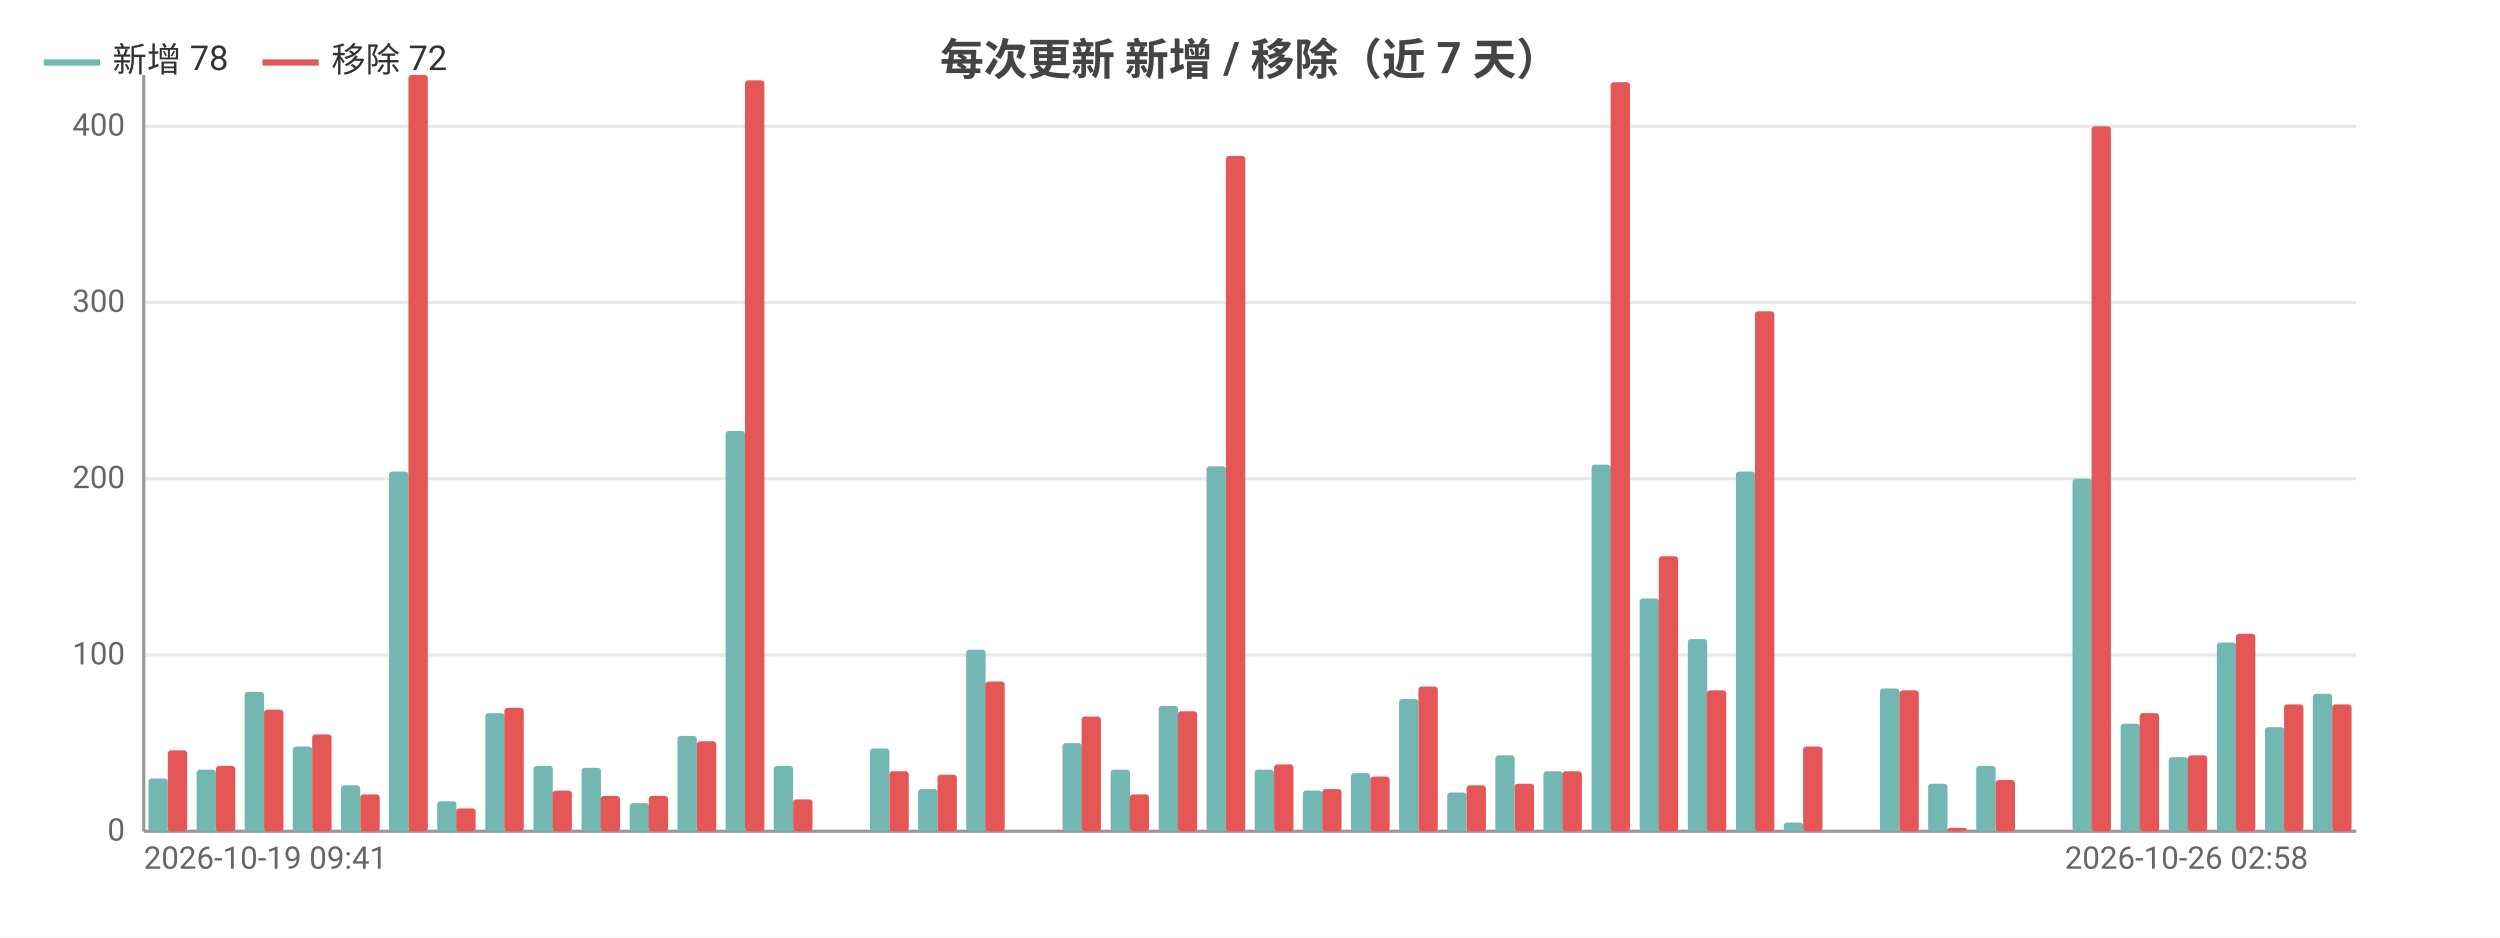
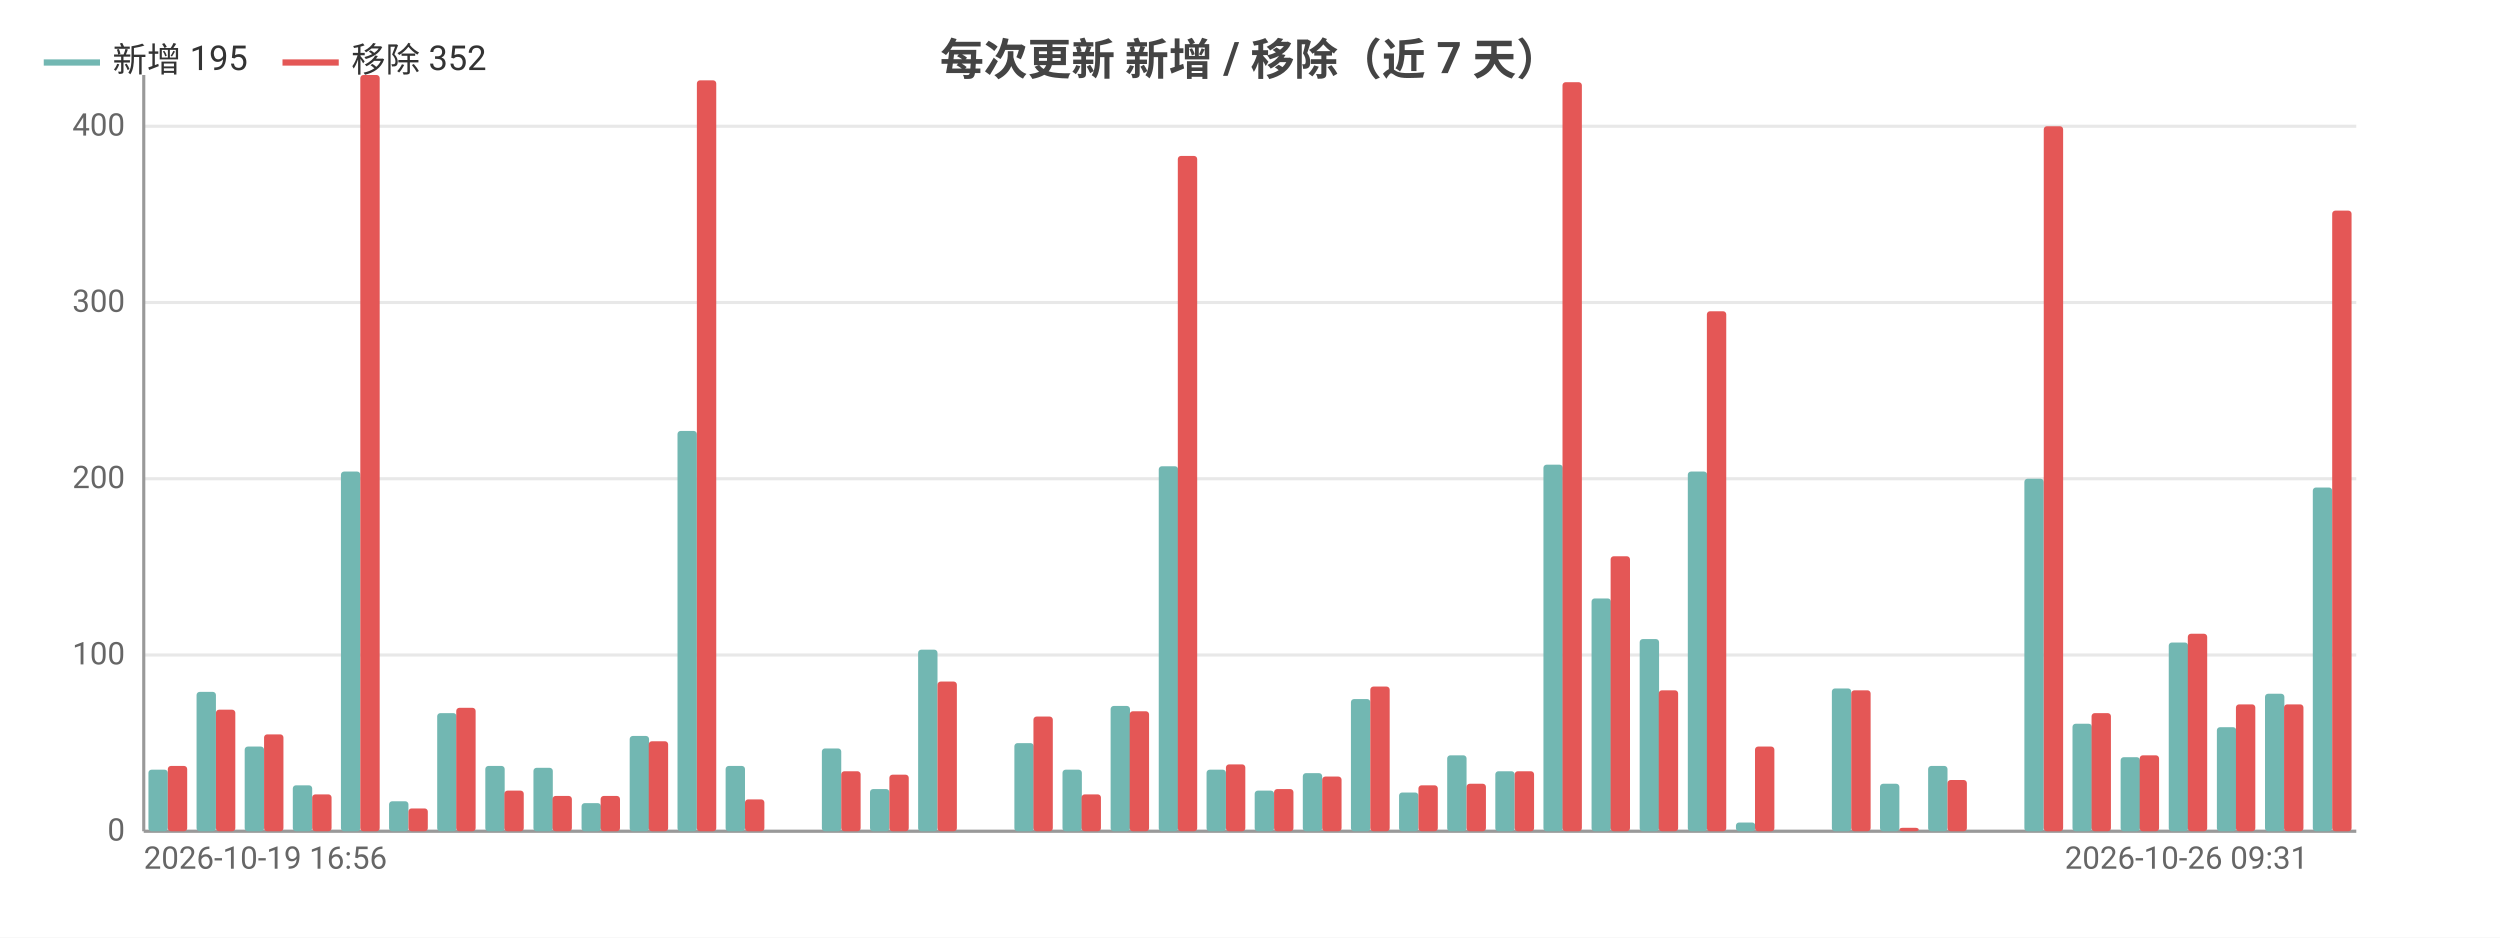
<svg xmlns="http://www.w3.org/2000/svg" width="800" height="300" viewBox="0 0 800 300">
  <rect width="800" height="300" fill="#ffffff" />
  <style>text{font-family:system-ui,-apple-system,'Segoe UI',Roboto,'PingFang SC','Microsoft YaHei','Noto Sans CJK SC',sans-serif}.g{stroke:#e8e8e8;stroke-width:1}.a{stroke:#999;stroke-width:1}.t{font-size:10px;fill:#666}.m{font-size:10px;text-anchor:middle;fill:#666}.e{font-size:10px;text-anchor:end;fill:#666}.l{font-size:11px;fill:#333}.tt{font-size:14px;font-weight:600;text-anchor:middle;fill:#444}.em{font-size:13px;text-anchor:middle;fill:#999}</style>
  <text class="tt" x="400.0" y="24">每次更新 新增 / 移除（近 7 天）</text>
  <line class="g" x1="46" y1="266" x2="754" y2="266" />
  <text class="e" x="40" y="269">0</text>
  <line class="g" x1="46" y1="209.6" x2="754" y2="209.6" />
  <text class="e" x="40" y="212.6">100</text>
  <line class="g" x1="46" y1="153.2" x2="754" y2="153.2" />
  <text class="e" x="40" y="156.2">200</text>
  <line class="g" x1="46" y1="96.8" x2="754" y2="96.8" />
  <text class="e" x="40" y="99.8">300</text>
  <line class="g" x1="46" y1="40.4" x2="754" y2="40.4" />
  <text class="e" x="40" y="43.4">400</text>
  <line class="a" x1="46" y1="24" x2="46" y2="266" />
  <line class="a" x1="46" y1="266" x2="754" y2="266" />
-   <rect x="47.5" y="249.1" width="6.2" height="16.9" fill="#72b7b2" rx="1" />
-   <rect x="53.7" y="240.1" width="6.2" height="25.9" fill="#e45756" rx="1" />
-   <rect x="62.9" y="246.3" width="6.2" height="19.7" fill="#72b7b2" rx="1" />
-   <rect x="69.1" y="245.1" width="6.2" height="20.9" fill="#e45756" rx="1" />
-   <rect x="78.3" y="221.4" width="6.2" height="44.6" fill="#72b7b2" rx="1" />
-   <rect x="84.5" y="227.1" width="6.2" height="38.9" fill="#e45756" rx="1" />
-   <rect x="93.7" y="238.9" width="6.2" height="27.1" fill="#72b7b2" rx="1" />
-   <rect x="99.9" y="235.0" width="6.2" height="31.0" fill="#e45756" rx="1" />
-   <rect x="109.1" y="251.3" width="6.2" height="14.7" fill="#72b7b2" rx="1" />
-   <rect x="115.3" y="254.2" width="6.2" height="11.8" fill="#e45756" rx="1" />
-   <rect x="124.5" y="150.9" width="6.2" height="115.1" fill="#72b7b2" rx="1" />
-   <rect x="130.7" y="24" width="6.2" height="242" fill="#e45756" rx="1" />
-   <rect x="139.9" y="256.4" width="6.2" height="9.6" fill="#72b7b2" rx="1" />
-   <rect x="146.0" y="258.7" width="6.2" height="7.3" fill="#e45756" rx="1" />
-   <rect x="155.3" y="228.2" width="6.2" height="37.8" fill="#72b7b2" rx="1" />
-   <rect x="161.4" y="226.5" width="6.2" height="39.5" fill="#e45756" rx="1" />
-   <rect x="170.7" y="245.1" width="6.2" height="20.9" fill="#72b7b2" rx="1" />
-   <rect x="176.8" y="253.0" width="6.2" height="13.0" fill="#e45756" rx="1" />
-   <rect x="186.1" y="245.7" width="6.2" height="20.3" fill="#72b7b2" rx="1" />
+   <rect x="47.5" y="246.3" width="6.2" height="19.7" fill="#72b7b2" rx="1" />
+   <rect x="53.7" y="245.1" width="6.2" height="20.9" fill="#e45756" rx="1" />
+   <rect x="62.9" y="221.4" width="6.2" height="44.6" fill="#72b7b2" rx="1" />
+   <rect x="69.1" y="227.1" width="6.2" height="38.9" fill="#e45756" rx="1" />
+   <rect x="78.3" y="238.9" width="6.2" height="27.1" fill="#72b7b2" rx="1" />
+   <rect x="84.5" y="235.0" width="6.2" height="31.0" fill="#e45756" rx="1" />
+   <rect x="93.7" y="251.3" width="6.2" height="14.7" fill="#72b7b2" rx="1" />
+   <rect x="99.9" y="254.2" width="6.2" height="11.8" fill="#e45756" rx="1" />
+   <rect x="109.1" y="150.9" width="6.2" height="115.1" fill="#72b7b2" rx="1" />
+   <rect x="115.3" y="24" width="6.2" height="242" fill="#e45756" rx="1" />
+   <rect x="124.5" y="256.4" width="6.2" height="9.6" fill="#72b7b2" rx="1" />
+   <rect x="130.7" y="258.7" width="6.2" height="7.3" fill="#e45756" rx="1" />
+   <rect x="139.9" y="228.2" width="6.2" height="37.8" fill="#72b7b2" rx="1" />
+   <rect x="146.0" y="226.5" width="6.2" height="39.5" fill="#e45756" rx="1" />
+   <rect x="155.3" y="245.1" width="6.2" height="20.9" fill="#72b7b2" rx="1" />
+   <rect x="161.4" y="253.0" width="6.2" height="13.0" fill="#e45756" rx="1" />
+   <rect x="170.7" y="245.7" width="6.2" height="20.3" fill="#72b7b2" rx="1" />
+   <rect x="176.8" y="254.7" width="6.2" height="11.3" fill="#e45756" rx="1" />
+   <rect x="186.1" y="257.0" width="6.2" height="9.0" fill="#72b7b2" rx="1" />
  <rect x="192.2" y="254.7" width="6.2" height="11.3" fill="#e45756" rx="1" />
-   <rect x="201.5" y="257.0" width="6.2" height="9.0" fill="#72b7b2" rx="1" />
-   <rect x="207.6" y="254.7" width="6.2" height="11.3" fill="#e45756" rx="1" />
-   <rect x="216.8" y="235.5" width="6.2" height="30.5" fill="#72b7b2" rx="1" />
-   <rect x="223" y="237.2" width="6.2" height="28.8" fill="#e45756" rx="1" />
-   <rect x="232.2" y="137.9" width="6.2" height="128.1" fill="#72b7b2" rx="1" />
-   <rect x="238.4" y="25.7" width="6.2" height="240.3" fill="#e45756" rx="1" />
-   <rect x="247.6" y="245.1" width="6.2" height="20.9" fill="#72b7b2" rx="1" />
-   <rect x="253.8" y="255.8" width="6.2" height="10.2" fill="#e45756" rx="1" />
-   <rect x="263.0" y="266" width="6.2" height="0" fill="#72b7b2" rx="1" />
-   <rect x="269.2" y="266" width="6.2" height="0" fill="#e45756" rx="1" />
-   <rect x="278.4" y="239.5" width="6.2" height="26.5" fill="#72b7b2" rx="1" />
-   <rect x="284.6" y="246.8" width="6.2" height="19.2" fill="#e45756" rx="1" />
-   <rect x="293.8" y="252.5" width="6.2" height="13.5" fill="#72b7b2" rx="1" />
-   <rect x="300.0" y="247.9" width="6.2" height="18.1" fill="#e45756" rx="1" />
-   <rect x="309.2" y="207.9" width="6.2" height="58.1" fill="#72b7b2" rx="1" />
-   <rect x="315.3" y="218.1" width="6.2" height="47.9" fill="#e45756" rx="1" />
-   <rect x="324.6" y="266" width="6.2" height="0" fill="#72b7b2" rx="1" />
-   <rect x="330.7" y="266" width="6.2" height="0" fill="#e45756" rx="1" />
-   <rect x="340.0" y="237.8" width="6.2" height="28.2" fill="#72b7b2" rx="1" />
-   <rect x="346.1" y="229.3" width="6.2" height="36.7" fill="#e45756" rx="1" />
-   <rect x="355.4" y="246.3" width="6.2" height="19.7" fill="#72b7b2" rx="1" />
-   <rect x="361.5" y="254.2" width="6.2" height="11.8" fill="#e45756" rx="1" />
-   <rect x="370.8" y="225.9" width="6.2" height="40.1" fill="#72b7b2" rx="1" />
-   <rect x="376.9" y="227.6" width="6.2" height="38.4" fill="#e45756" rx="1" />
-   <rect x="386.1" y="149.2" width="6.2" height="116.8" fill="#72b7b2" rx="1" />
-   <rect x="392.3" y="49.9" width="6.2" height="216.1" fill="#e45756" rx="1" />
-   <rect x="401.5" y="246.3" width="6.2" height="19.7" fill="#72b7b2" rx="1" />
-   <rect x="407.7" y="244.6" width="6.2" height="21.4" fill="#e45756" rx="1" />
-   <rect x="416.9" y="253.0" width="6.2" height="13.0" fill="#72b7b2" rx="1" />
-   <rect x="423.1" y="252.5" width="6.2" height="13.5" fill="#e45756" rx="1" />
-   <rect x="432.3" y="247.4" width="6.2" height="18.6" fill="#72b7b2" rx="1" />
-   <rect x="438.5" y="248.5" width="6.2" height="17.5" fill="#e45756" rx="1" />
-   <rect x="447.7" y="223.7" width="6.2" height="42.3" fill="#72b7b2" rx="1" />
-   <rect x="453.9" y="219.7" width="6.2" height="46.3" fill="#e45756" rx="1" />
-   <rect x="463.1" y="253.6" width="6.2" height="12.4" fill="#72b7b2" rx="1" />
-   <rect x="469.3" y="251.3" width="6.2" height="14.7" fill="#e45756" rx="1" />
-   <rect x="478.5" y="241.7" width="6.2" height="24.3" fill="#72b7b2" rx="1" />
-   <rect x="484.7" y="250.8" width="6.2" height="15.2" fill="#e45756" rx="1" />
-   <rect x="493.9" y="246.8" width="6.2" height="19.2" fill="#72b7b2" rx="1" />
-   <rect x="500.0" y="246.8" width="6.2" height="19.2" fill="#e45756" rx="1" />
-   <rect x="509.3" y="148.7" width="6.2" height="117.3" fill="#72b7b2" rx="1" />
-   <rect x="515.4" y="26.3" width="6.2" height="239.7" fill="#e45756" rx="1" />
-   <rect x="524.7" y="191.5" width="6.2" height="74.5" fill="#72b7b2" rx="1" />
-   <rect x="530.8" y="178" width="6.2" height="88" fill="#e45756" rx="1" />
-   <rect x="540.1" y="204.5" width="6.2" height="61.5" fill="#72b7b2" rx="1" />
-   <rect x="546.2" y="220.9" width="6.2" height="45.1" fill="#e45756" rx="1" />
-   <rect x="555.5" y="150.9" width="6.2" height="115.1" fill="#72b7b2" rx="1" />
-   <rect x="561.6" y="99.6" width="6.2" height="166.4" fill="#e45756" rx="1" />
-   <rect x="570.8" y="263.2" width="6.2" height="2.8" fill="#72b7b2" rx="1" />
-   <rect x="577" y="238.9" width="6.2" height="27.1" fill="#e45756" rx="1" />
-   <rect x="586.2" y="266" width="6.2" height="0" fill="#72b7b2" rx="1" />
-   <rect x="592.4" y="266" width="6.2" height="0" fill="#e45756" rx="1" />
-   <rect x="601.6" y="220.3" width="6.2" height="45.7" fill="#72b7b2" rx="1" />
-   <rect x="607.8" y="220.9" width="6.2" height="45.1" fill="#e45756" rx="1" />
-   <rect x="617.0" y="250.8" width="6.2" height="15.2" fill="#72b7b2" rx="1" />
-   <rect x="623.2" y="264.9" width="6.2" height="1.1" fill="#e45756" rx="1" />
-   <rect x="632.4" y="245.1" width="6.2" height="20.9" fill="#72b7b2" rx="1" />
-   <rect x="638.6" y="249.6" width="6.2" height="16.4" fill="#e45756" rx="1" />
-   <rect x="647.8" y="266" width="6.2" height="0" fill="#72b7b2" rx="1" />
-   <rect x="654.0" y="266" width="6.2" height="0" fill="#e45756" rx="1" />
-   <rect x="663.2" y="153.2" width="6.2" height="112.8" fill="#72b7b2" rx="1" />
-   <rect x="669.3" y="40.4" width="6.2" height="225.6" fill="#e45756" rx="1" />
-   <rect x="678.6" y="231.6" width="6.2" height="34.4" fill="#72b7b2" rx="1" />
-   <rect x="684.7" y="228.2" width="6.2" height="37.8" fill="#e45756" rx="1" />
-   <rect x="694.0" y="242.3" width="6.2" height="23.7" fill="#72b7b2" rx="1" />
-   <rect x="700.1" y="241.7" width="6.2" height="24.3" fill="#e45756" rx="1" />
-   <rect x="709.4" y="205.6" width="6.2" height="60.4" fill="#72b7b2" rx="1" />
-   <rect x="715.5" y="202.8" width="6.2" height="63.2" fill="#e45756" rx="1" />
-   <rect x="724.8" y="232.7" width="6.2" height="33.3" fill="#72b7b2" rx="1" />
+   <rect x="201.5" y="235.5" width="6.2" height="30.5" fill="#72b7b2" rx="1" />
+   <rect x="207.6" y="237.2" width="6.2" height="28.8" fill="#e45756" rx="1" />
+   <rect x="216.8" y="137.9" width="6.2" height="128.1" fill="#72b7b2" rx="1" />
+   <rect x="223" y="25.7" width="6.2" height="240.3" fill="#e45756" rx="1" />
+   <rect x="232.2" y="245.1" width="6.2" height="20.9" fill="#72b7b2" rx="1" />
+   <rect x="238.4" y="255.8" width="6.2" height="10.2" fill="#e45756" rx="1" />
+   <rect x="247.6" y="266" width="6.2" height="0" fill="#72b7b2" rx="1" />
+   <rect x="253.8" y="266" width="6.2" height="0" fill="#e45756" rx="1" />
+   <rect x="263.0" y="239.5" width="6.2" height="26.5" fill="#72b7b2" rx="1" />
+   <rect x="269.2" y="246.8" width="6.2" height="19.2" fill="#e45756" rx="1" />
+   <rect x="278.4" y="252.5" width="6.2" height="13.5" fill="#72b7b2" rx="1" />
+   <rect x="284.6" y="247.9" width="6.2" height="18.1" fill="#e45756" rx="1" />
+   <rect x="293.8" y="207.9" width="6.2" height="58.1" fill="#72b7b2" rx="1" />
+   <rect x="300.0" y="218.1" width="6.2" height="47.9" fill="#e45756" rx="1" />
+   <rect x="309.2" y="266" width="6.2" height="0" fill="#72b7b2" rx="1" />
+   <rect x="315.3" y="266" width="6.2" height="0" fill="#e45756" rx="1" />
+   <rect x="324.6" y="237.8" width="6.2" height="28.2" fill="#72b7b2" rx="1" />
+   <rect x="330.7" y="229.3" width="6.2" height="36.7" fill="#e45756" rx="1" />
+   <rect x="340.0" y="246.3" width="6.2" height="19.7" fill="#72b7b2" rx="1" />
+   <rect x="346.1" y="254.2" width="6.2" height="11.8" fill="#e45756" rx="1" />
+   <rect x="355.4" y="225.9" width="6.2" height="40.1" fill="#72b7b2" rx="1" />
+   <rect x="361.5" y="227.6" width="6.2" height="38.4" fill="#e45756" rx="1" />
+   <rect x="370.8" y="149.2" width="6.2" height="116.8" fill="#72b7b2" rx="1" />
+   <rect x="376.9" y="49.9" width="6.2" height="216.1" fill="#e45756" rx="1" />
+   <rect x="386.1" y="246.3" width="6.2" height="19.7" fill="#72b7b2" rx="1" />
+   <rect x="392.3" y="244.6" width="6.2" height="21.4" fill="#e45756" rx="1" />
+   <rect x="401.5" y="253.0" width="6.2" height="13.0" fill="#72b7b2" rx="1" />
+   <rect x="407.7" y="252.5" width="6.2" height="13.5" fill="#e45756" rx="1" />
+   <rect x="416.9" y="247.4" width="6.2" height="18.6" fill="#72b7b2" rx="1" />
+   <rect x="423.1" y="248.5" width="6.2" height="17.5" fill="#e45756" rx="1" />
+   <rect x="432.3" y="223.7" width="6.2" height="42.3" fill="#72b7b2" rx="1" />
+   <rect x="438.5" y="219.7" width="6.2" height="46.3" fill="#e45756" rx="1" />
+   <rect x="447.7" y="253.6" width="6.2" height="12.4" fill="#72b7b2" rx="1" />
+   <rect x="453.9" y="251.3" width="6.2" height="14.7" fill="#e45756" rx="1" />
+   <rect x="463.1" y="241.7" width="6.2" height="24.3" fill="#72b7b2" rx="1" />
+   <rect x="469.3" y="250.8" width="6.2" height="15.2" fill="#e45756" rx="1" />
+   <rect x="478.5" y="246.8" width="6.2" height="19.2" fill="#72b7b2" rx="1" />
+   <rect x="484.7" y="246.8" width="6.2" height="19.2" fill="#e45756" rx="1" />
+   <rect x="493.9" y="148.7" width="6.2" height="117.3" fill="#72b7b2" rx="1" />
+   <rect x="500.0" y="26.3" width="6.2" height="239.7" fill="#e45756" rx="1" />
+   <rect x="509.3" y="191.5" width="6.2" height="74.5" fill="#72b7b2" rx="1" />
+   <rect x="515.4" y="178" width="6.2" height="88" fill="#e45756" rx="1" />
+   <rect x="524.7" y="204.5" width="6.2" height="61.5" fill="#72b7b2" rx="1" />
+   <rect x="530.8" y="220.9" width="6.2" height="45.1" fill="#e45756" rx="1" />
+   <rect x="540.1" y="150.9" width="6.2" height="115.1" fill="#72b7b2" rx="1" />
+   <rect x="546.2" y="99.6" width="6.2" height="166.4" fill="#e45756" rx="1" />
+   <rect x="555.5" y="263.2" width="6.2" height="2.8" fill="#72b7b2" rx="1" />
+   <rect x="561.6" y="238.9" width="6.2" height="27.1" fill="#e45756" rx="1" />
+   <rect x="570.8" y="266" width="6.2" height="0" fill="#72b7b2" rx="1" />
+   <rect x="577" y="266" width="6.2" height="0" fill="#e45756" rx="1" />
+   <rect x="586.2" y="220.3" width="6.2" height="45.7" fill="#72b7b2" rx="1" />
+   <rect x="592.4" y="220.9" width="6.2" height="45.1" fill="#e45756" rx="1" />
+   <rect x="601.6" y="250.8" width="6.2" height="15.2" fill="#72b7b2" rx="1" />
+   <rect x="607.8" y="264.9" width="6.2" height="1.1" fill="#e45756" rx="1" />
+   <rect x="617.0" y="245.1" width="6.2" height="20.9" fill="#72b7b2" rx="1" />
+   <rect x="623.2" y="249.6" width="6.2" height="16.4" fill="#e45756" rx="1" />
+   <rect x="632.4" y="266" width="6.2" height="0" fill="#72b7b2" rx="1" />
+   <rect x="638.6" y="266" width="6.2" height="0" fill="#e45756" rx="1" />
+   <rect x="647.8" y="153.2" width="6.2" height="112.8" fill="#72b7b2" rx="1" />
+   <rect x="654.0" y="40.4" width="6.2" height="225.6" fill="#e45756" rx="1" />
+   <rect x="663.2" y="231.6" width="6.2" height="34.4" fill="#72b7b2" rx="1" />
+   <rect x="669.3" y="228.2" width="6.2" height="37.8" fill="#e45756" rx="1" />
+   <rect x="678.6" y="242.3" width="6.2" height="23.7" fill="#72b7b2" rx="1" />
+   <rect x="684.7" y="241.7" width="6.2" height="24.3" fill="#e45756" rx="1" />
+   <rect x="694.0" y="205.6" width="6.2" height="60.4" fill="#72b7b2" rx="1" />
+   <rect x="700.1" y="202.8" width="6.2" height="63.2" fill="#e45756" rx="1" />
+   <rect x="709.4" y="232.7" width="6.2" height="33.3" fill="#72b7b2" rx="1" />
+   <rect x="715.5" y="225.4" width="6.2" height="40.6" fill="#e45756" rx="1" />
+   <rect x="724.8" y="222" width="6.2" height="44" fill="#72b7b2" rx="1" />
  <rect x="730.9" y="225.4" width="6.2" height="40.6" fill="#e45756" rx="1" />
-   <rect x="740.1" y="222" width="6.2" height="44" fill="#72b7b2" rx="1" />
-   <rect x="746.3" y="225.4" width="6.2" height="40.6" fill="#e45756" rx="1" />
-   <text class="t" x="46" y="278">2026-10-19 09:41</text>
-   <text class="e" x="738.6" y="278">2026-10-26 02:58</text>
+   <rect x="740.1" y="156" width="6.2" height="110" fill="#72b7b2" rx="1" />
+   <rect x="746.3" y="67.4" width="6.2" height="198.6" fill="#e45756" rx="1" />
+   <text class="t" x="46" y="278">2026-10-19 16:56</text>
+   <text class="e" x="738.6" y="278">2026-10-26 09:31</text>
  <line x1="14" y1="20" x2="32" y2="20" stroke="#72b7b2" stroke-width="2" />
-   <text class="l" x="36" y="23">新增 78</text>
-   <line x1="84.0" y1="20" x2="102.0" y2="20" stroke="#e45756" stroke-width="2" />
-   <text class="l" x="106.0" y="23">移除 72</text>
+   <text class="l" x="36" y="23">新增 195</text>
+   <line x1="90.4" y1="20" x2="108.4" y2="20" stroke="#e45756" stroke-width="2" />
+   <text class="l" x="112.4" y="23">移除 352</text>
</svg>
